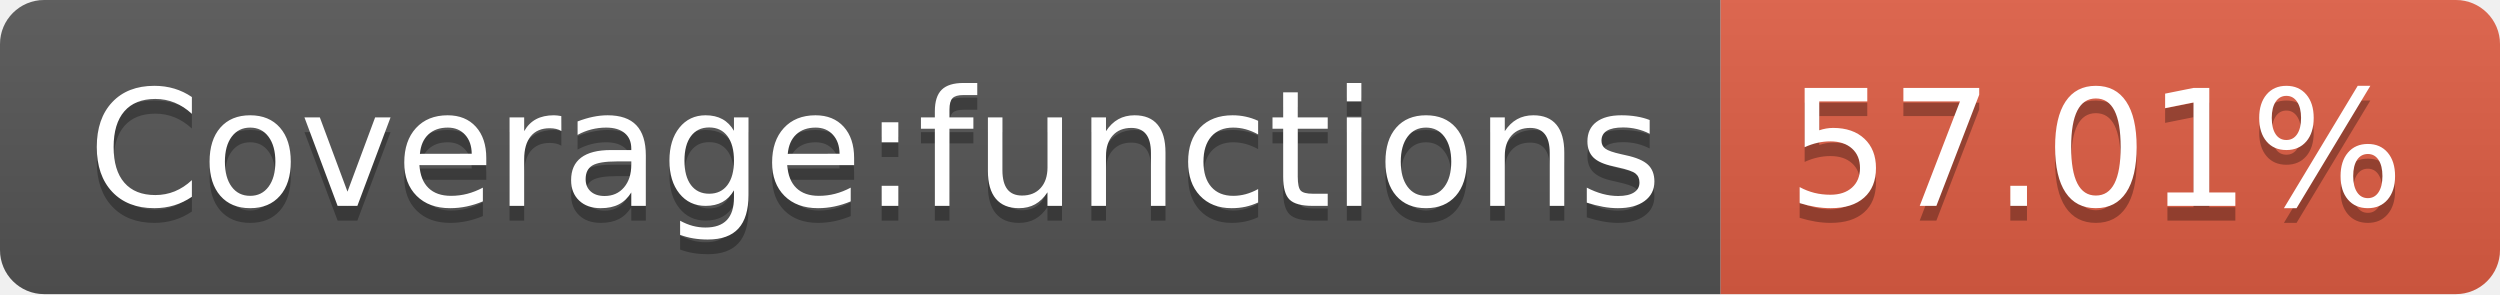
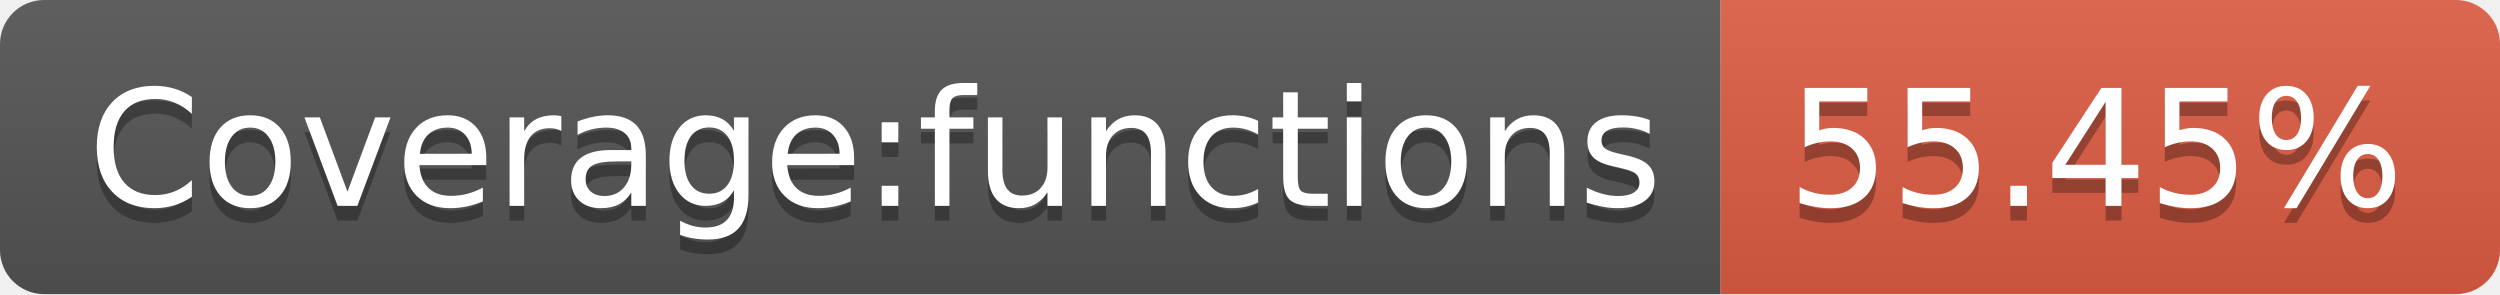
<svg xmlns="http://www.w3.org/2000/svg" width="170" height="20">
  <linearGradient id="b" x2="0" y2="100%">
    <stop offset="0" stop-color="#bbb" stop-opacity=".1" />
    <stop offset="1" stop-opacity=".1" />
  </linearGradient>
  <clipPath id="a">
    <rect width="170" height="20" rx="3" fill="#fff" />
  </clipPath>
  <g clip-path="url(#a)">
    <path fill="#555" d="M0 0h117v20H0z" />
    <path fill="#e05d44" d="M117 0h53v20H117z" />
    <path fill="url(#b)" d="M0 0h170v20H0z" />
  </g>
  <g fill="#fff" text-anchor="middle" font-family="DejaVu Sans,Verdana,Geneva,sans-serif" font-size="110">
    <text x="595" y="150" fill="#010101" fill-opacity=".3" transform="scale(.1)" textLength="1070">Coverage:functions</text>
    <text x="595" y="140" transform="scale(.1)" textLength="1070">Coverage:functions</text>
-     <text x="1425" y="150" fill="#010101" fill-opacity=".3" transform="scale(.1)" textLength="430">57.01%</text>
-     <text x="1425" y="140" transform="scale(.1)" textLength="430">57.01%</text>
+     <text x="1425" y="150" fill="#010101" fill-opacity=".3" transform="scale(.1)" textLength="430">55.45%</text>
+     <text x="1425" y="140" transform="scale(.1)" textLength="430">55.45%</text>
  </g>
</svg>
